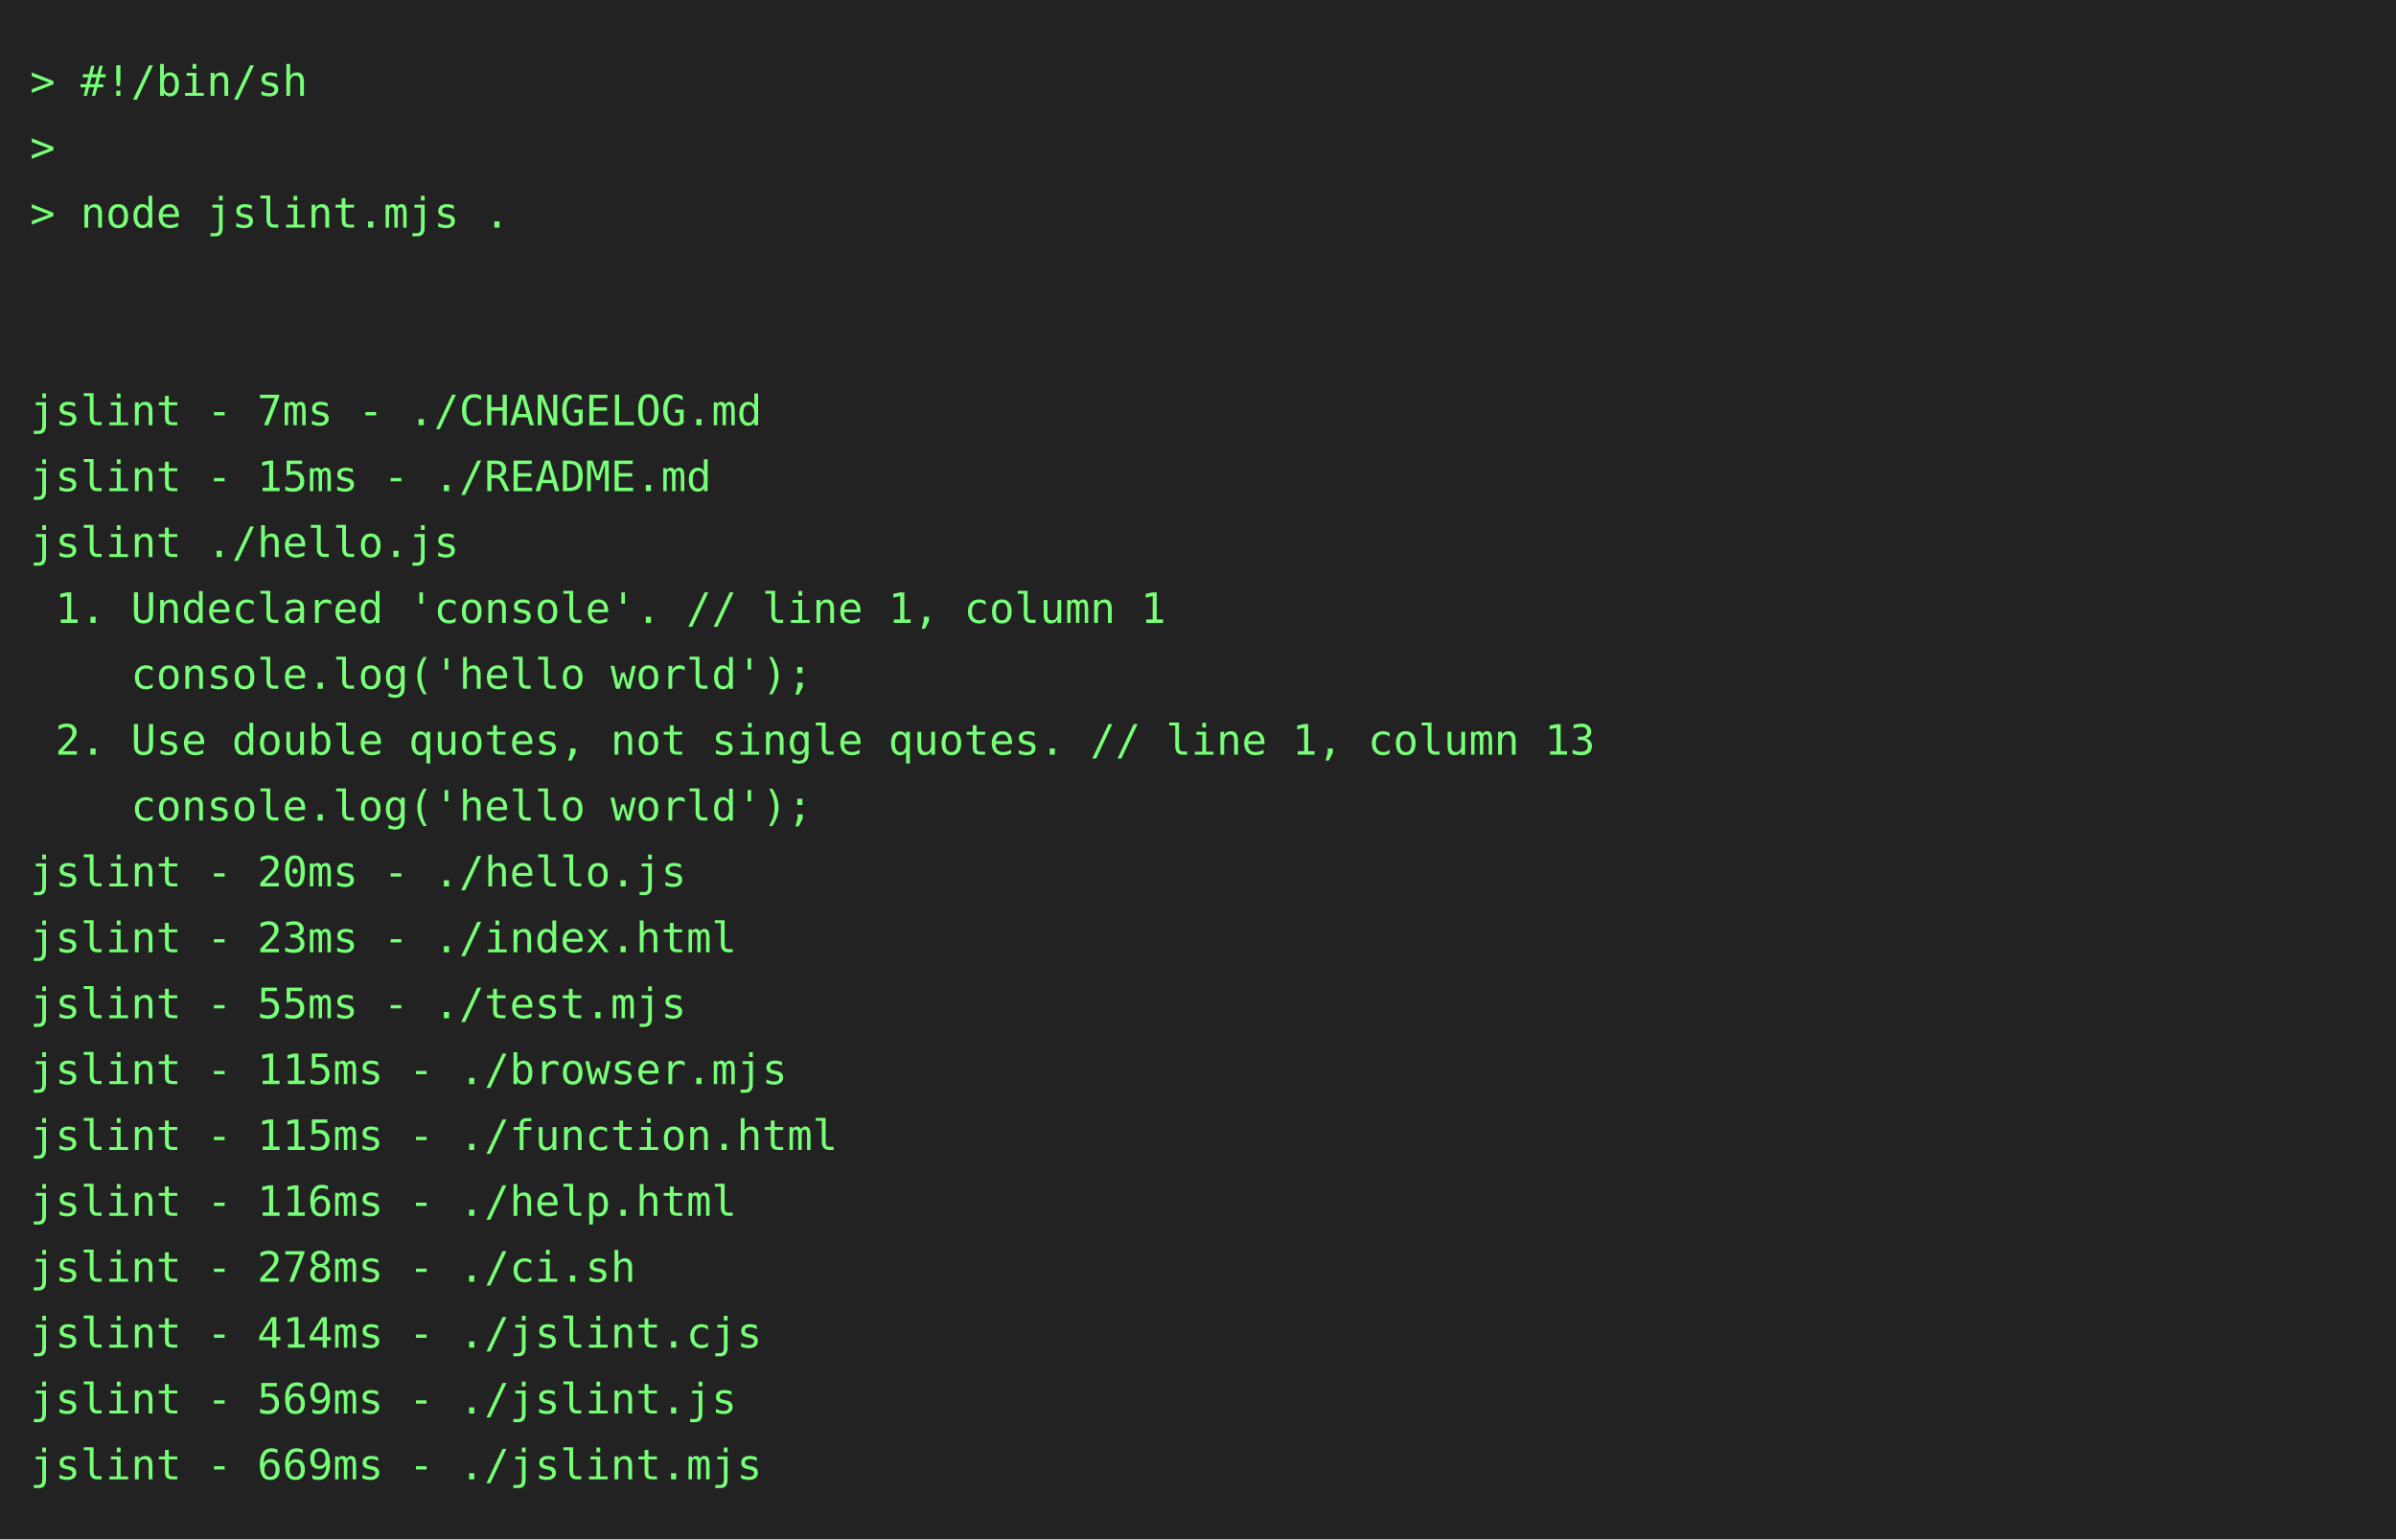
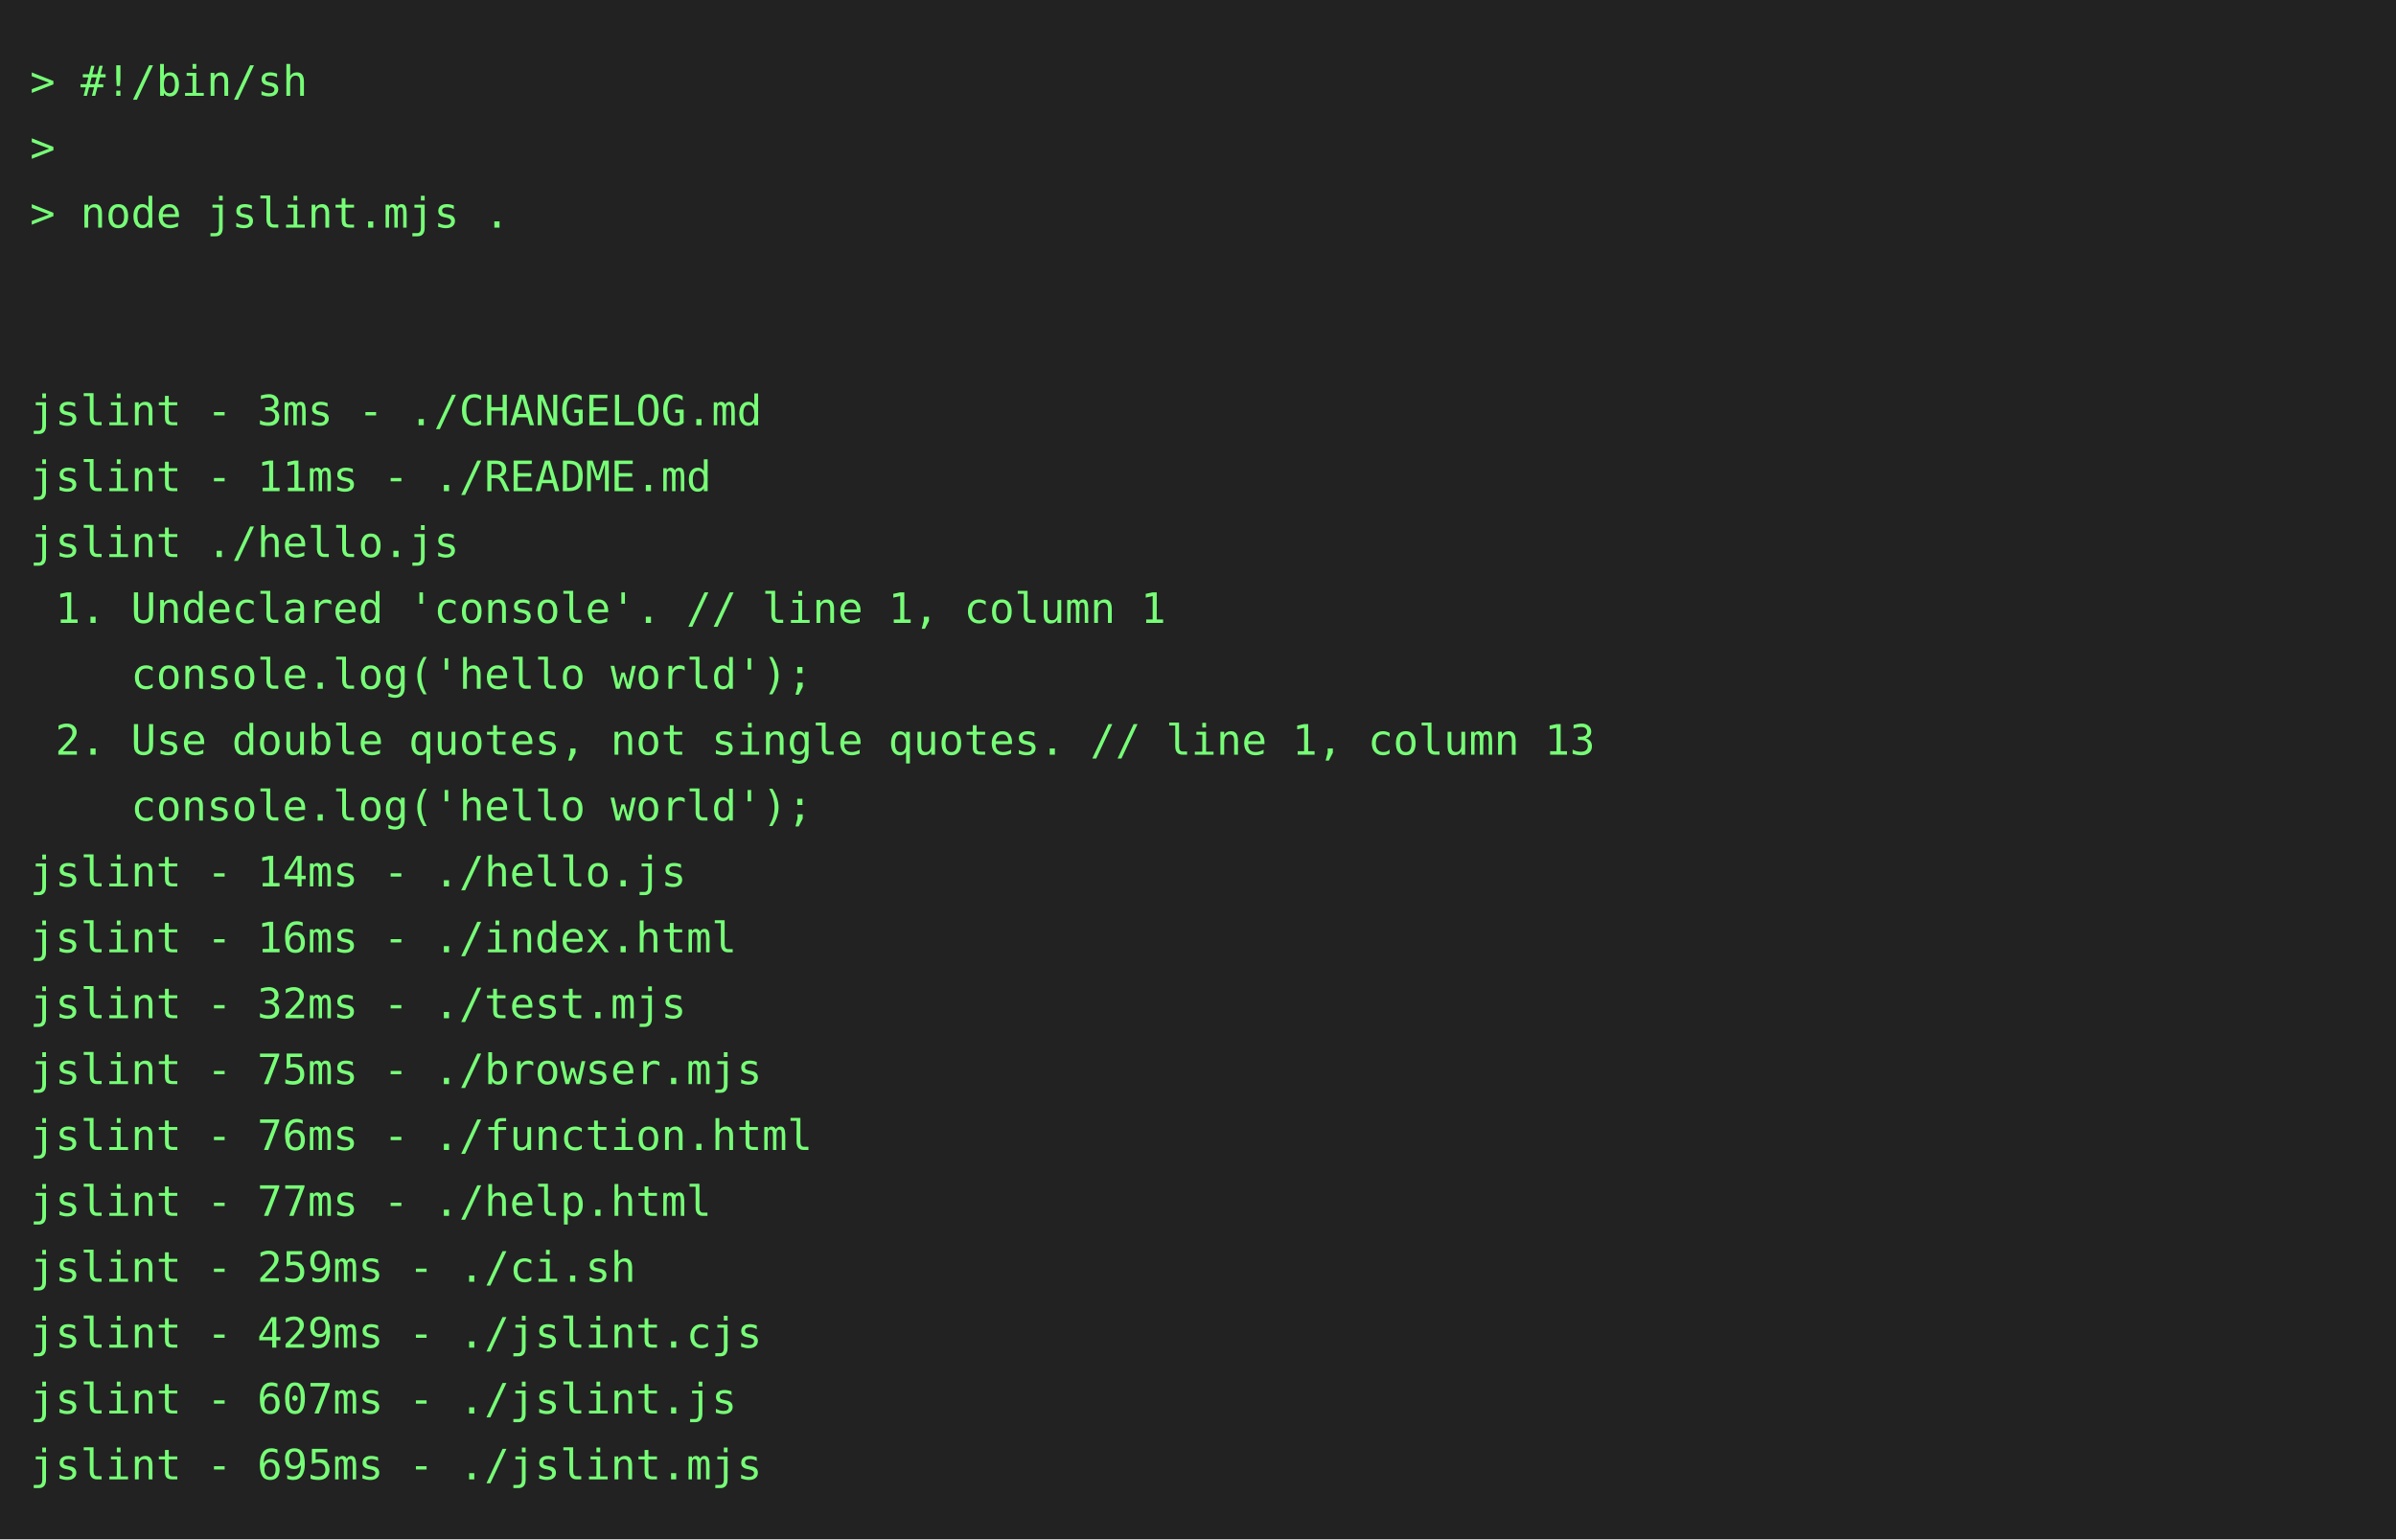
<svg xmlns="http://www.w3.org/2000/svg" height="514" width="800">
  <rect height="514" fill="#222" width="800" />
  <text fill="#7f7" font-family="consolas, menlo, monospace" font-size="14" xml:space="preserve">
    <tspan lengthAdjust="spacingAndGlyphs" textLength="768" x="10" y="32">&gt; #!/bin/sh                                                                                      </tspan>
    <tspan lengthAdjust="spacingAndGlyphs" textLength="768" x="10" y="54">&gt;                                                                                                </tspan>
    <tspan lengthAdjust="spacingAndGlyphs" textLength="768" x="10" y="76">&gt; node jslint.mjs .                                                                              </tspan>
    <tspan lengthAdjust="spacingAndGlyphs" textLength="768" x="10" y="98">                                                                                                 </tspan>
    <tspan lengthAdjust="spacingAndGlyphs" textLength="768" x="10" y="120">                                                                                                 </tspan>
-     <tspan lengthAdjust="spacingAndGlyphs" textLength="768" x="10" y="142">jslint - 7ms - ./CHANGELOG.md                                                                    </tspan>
-     <tspan lengthAdjust="spacingAndGlyphs" textLength="768" x="10" y="164">jslint - 15ms - ./README.md                                                                      </tspan>
+     <tspan lengthAdjust="spacingAndGlyphs" textLength="768" x="10" y="142">jslint - 3ms - ./CHANGELOG.md                                                                    </tspan>
+     <tspan lengthAdjust="spacingAndGlyphs" textLength="768" x="10" y="164">jslint - 11ms - ./README.md                                                                      </tspan>
    <tspan lengthAdjust="spacingAndGlyphs" textLength="768" x="10" y="186">jslint ./hello.js                                                                                </tspan>
    <tspan lengthAdjust="spacingAndGlyphs" textLength="768" x="10" y="208"> 1. Undeclared 'console'. // line 1, column 1                                                    </tspan>
    <tspan lengthAdjust="spacingAndGlyphs" textLength="768" x="10" y="230">    console.log('hello world');                                                                  </tspan>
    <tspan lengthAdjust="spacingAndGlyphs" textLength="768" x="10" y="252"> 2. Use double quotes, not single quotes. // line 1, column 13                                   </tspan>
    <tspan lengthAdjust="spacingAndGlyphs" textLength="768" x="10" y="274">    console.log('hello world');                                                                  </tspan>
-     <tspan lengthAdjust="spacingAndGlyphs" textLength="768" x="10" y="296">jslint - 20ms - ./hello.js                                                                       </tspan>
-     <tspan lengthAdjust="spacingAndGlyphs" textLength="768" x="10" y="318">jslint - 23ms - ./index.html                                                                     </tspan>
-     <tspan lengthAdjust="spacingAndGlyphs" textLength="768" x="10" y="340">jslint - 55ms - ./test.mjs                                                                       </tspan>
-     <tspan lengthAdjust="spacingAndGlyphs" textLength="768" x="10" y="362">jslint - 115ms - ./browser.mjs                                                                   </tspan>
-     <tspan lengthAdjust="spacingAndGlyphs" textLength="768" x="10" y="384">jslint - 115ms - ./function.html                                                                 </tspan>
-     <tspan lengthAdjust="spacingAndGlyphs" textLength="768" x="10" y="406">jslint - 116ms - ./help.html                                                                     </tspan>
-     <tspan lengthAdjust="spacingAndGlyphs" textLength="768" x="10" y="428">jslint - 278ms - ./ci.sh                                                                         </tspan>
-     <tspan lengthAdjust="spacingAndGlyphs" textLength="768" x="10" y="450">jslint - 414ms - ./jslint.cjs                                                                    </tspan>
-     <tspan lengthAdjust="spacingAndGlyphs" textLength="768" x="10" y="472">jslint - 569ms - ./jslint.js                                                                     </tspan>
-     <tspan lengthAdjust="spacingAndGlyphs" textLength="768" x="10" y="494">jslint - 669ms - ./jslint.mjs                                                                    </tspan>
+     <tspan lengthAdjust="spacingAndGlyphs" textLength="768" x="10" y="296">jslint - 14ms - ./hello.js                                                                       </tspan>
+     <tspan lengthAdjust="spacingAndGlyphs" textLength="768" x="10" y="318">jslint - 16ms - ./index.html                                                                     </tspan>
+     <tspan lengthAdjust="spacingAndGlyphs" textLength="768" x="10" y="340">jslint - 32ms - ./test.mjs                                                                       </tspan>
+     <tspan lengthAdjust="spacingAndGlyphs" textLength="768" x="10" y="362">jslint - 75ms - ./browser.mjs                                                                    </tspan>
+     <tspan lengthAdjust="spacingAndGlyphs" textLength="768" x="10" y="384">jslint - 76ms - ./function.html                                                                  </tspan>
+     <tspan lengthAdjust="spacingAndGlyphs" textLength="768" x="10" y="406">jslint - 77ms - ./help.html                                                                      </tspan>
+     <tspan lengthAdjust="spacingAndGlyphs" textLength="768" x="10" y="428">jslint - 259ms - ./ci.sh                                                                         </tspan>
+     <tspan lengthAdjust="spacingAndGlyphs" textLength="768" x="10" y="450">jslint - 429ms - ./jslint.cjs                                                                    </tspan>
+     <tspan lengthAdjust="spacingAndGlyphs" textLength="768" x="10" y="472">jslint - 607ms - ./jslint.js                                                                     </tspan>
+     <tspan lengthAdjust="spacingAndGlyphs" textLength="768" x="10" y="494">jslint - 695ms - ./jslint.mjs                                                                    </tspan>
  </text>
</svg>
